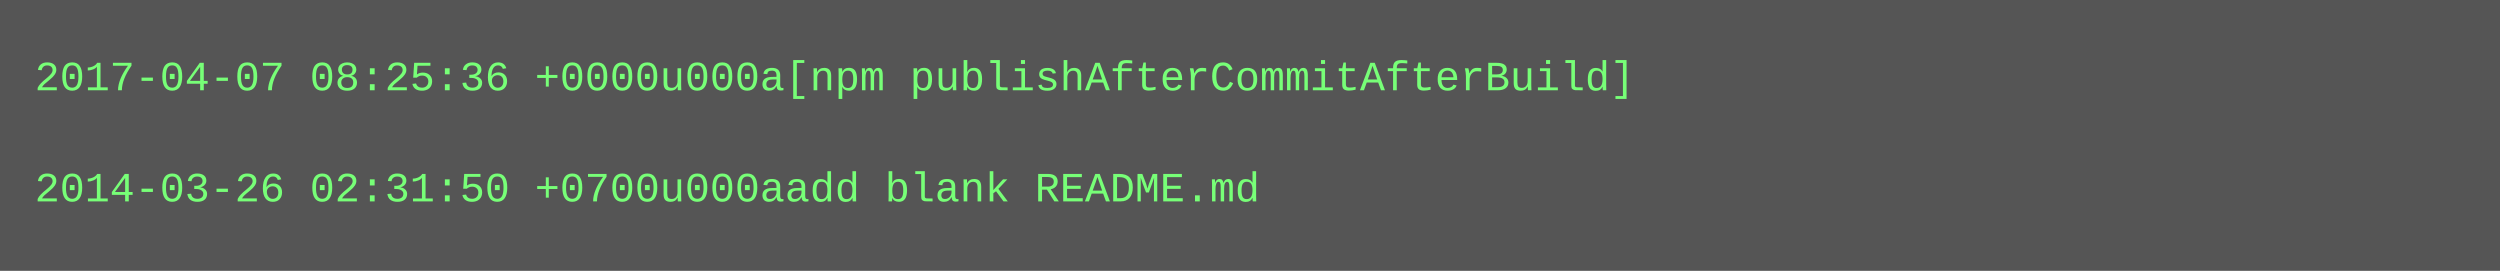
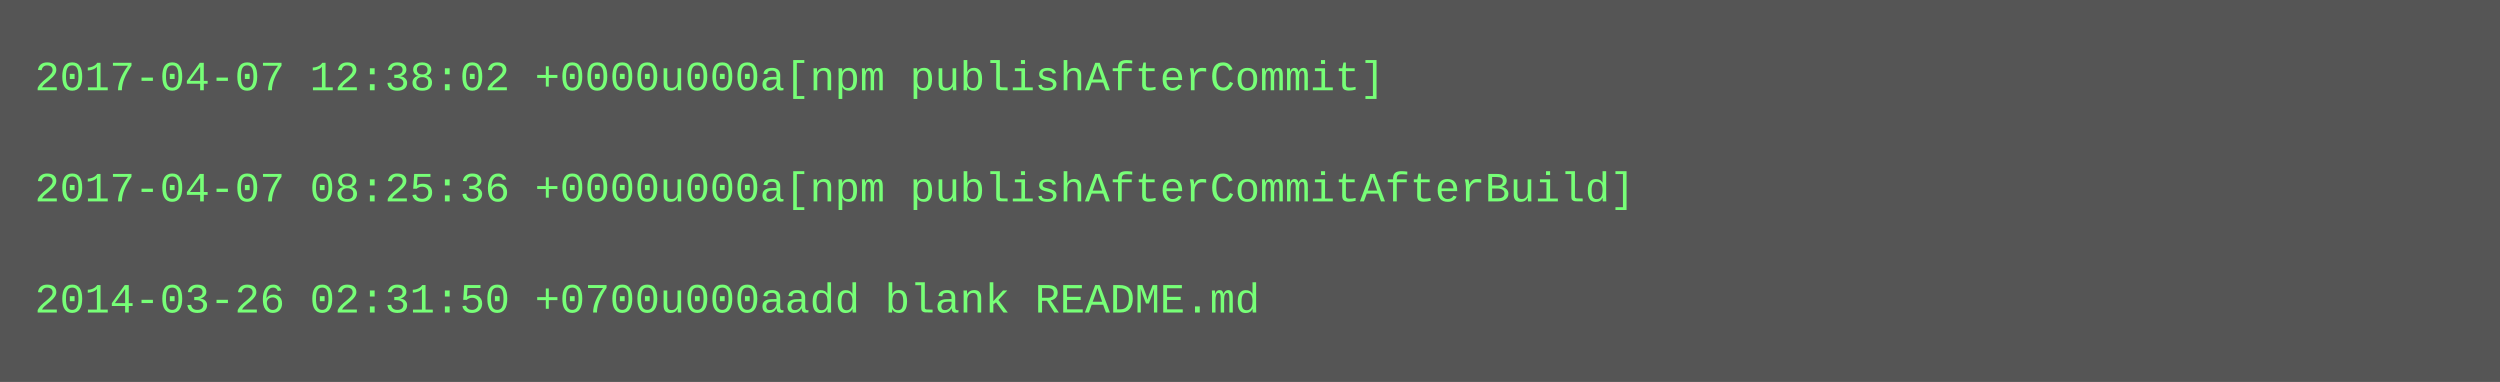
- <svg xmlns="http://www.w3.org/2000/svg" height="78" width="720">
-   <rect height="78" fill="#555" width="720" />
+ <svg xmlns="http://www.w3.org/2000/svg" height="110" width="720">
+   <rect height="110" fill="#555" width="720" />
  <text fill="#7f7" font-family="Courier New" font-size="12" xml:space="preserve">
-     <tspan x="10" y="26">2017-04-07 08:25:36 +0000u000a[npm publishAfterCommitAfterBuild]</tspan>
+     <tspan x="10" y="26">2017-04-07 12:38:02 +0000u000a[npm publishAfterCommit]</tspan>
    <tspan x="10" y="42" />
-     <tspan x="10" y="58">2014-03-26 02:31:50 +0700u000aadd blank README.md</tspan>
+     <tspan x="10" y="58">2017-04-07 08:25:36 +0000u000a[npm publishAfterCommitAfterBuild]</tspan>
+     <tspan x="10" y="74" />
+     <tspan x="10" y="90">2014-03-26 02:31:50 +0700u000aadd blank README.md</tspan>
  </text>
</svg>
